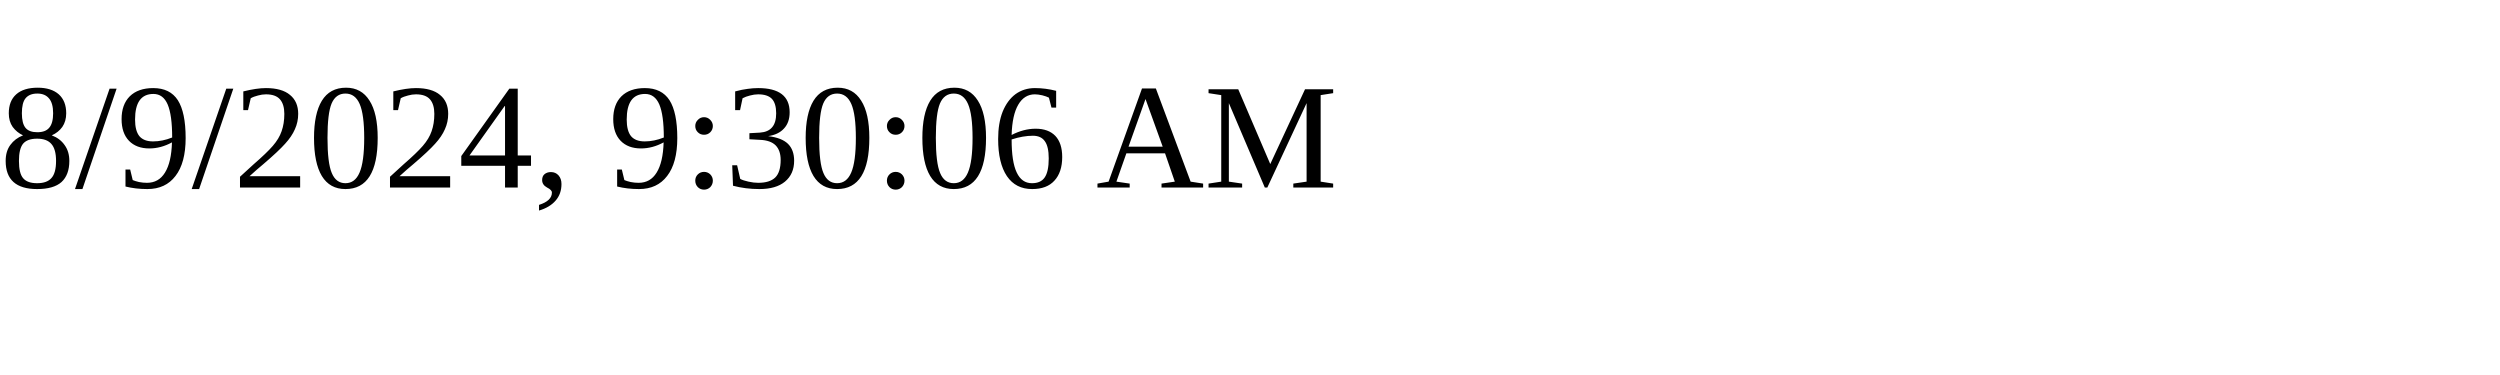
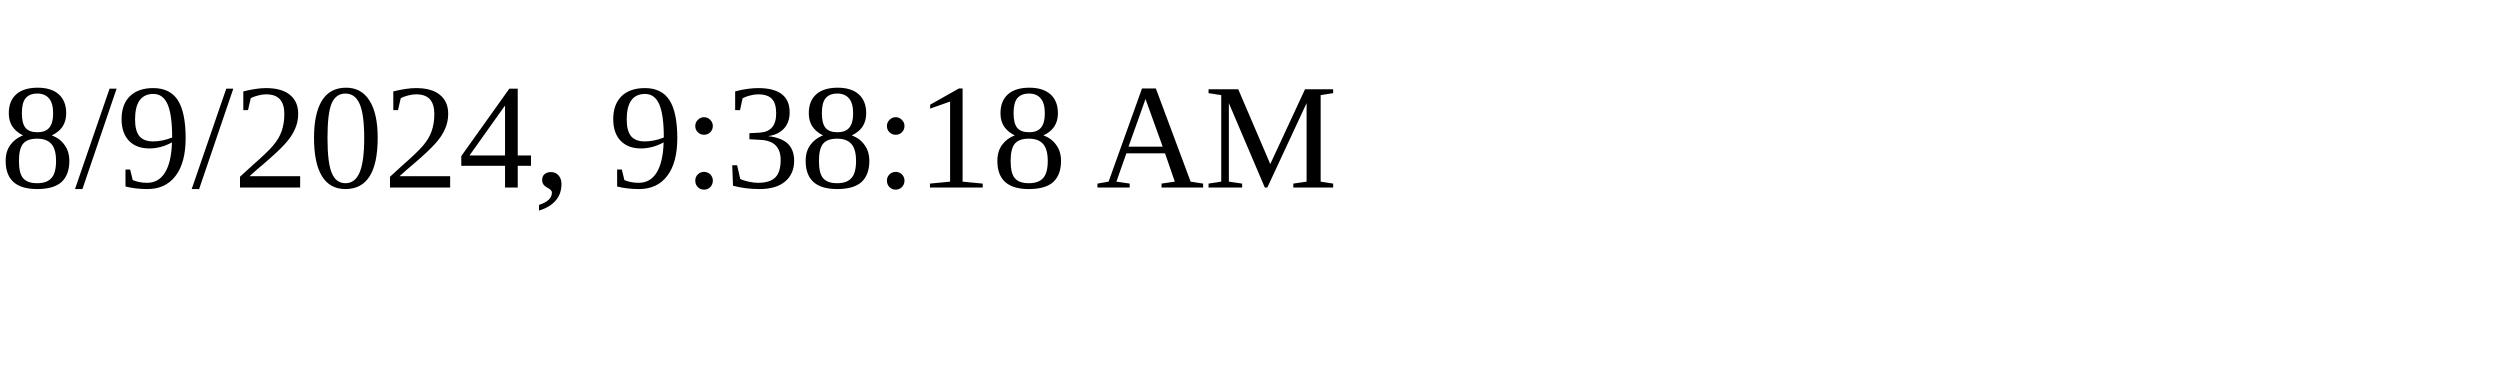
<svg xmlns="http://www.w3.org/2000/svg" height="30" width="200">
-   <text x="0" y="15">8/9/2024, 9:30:06 AM</text>
+   <text x="0" y="15">8/9/2024, 9:38:18 AM</text>
</svg>
